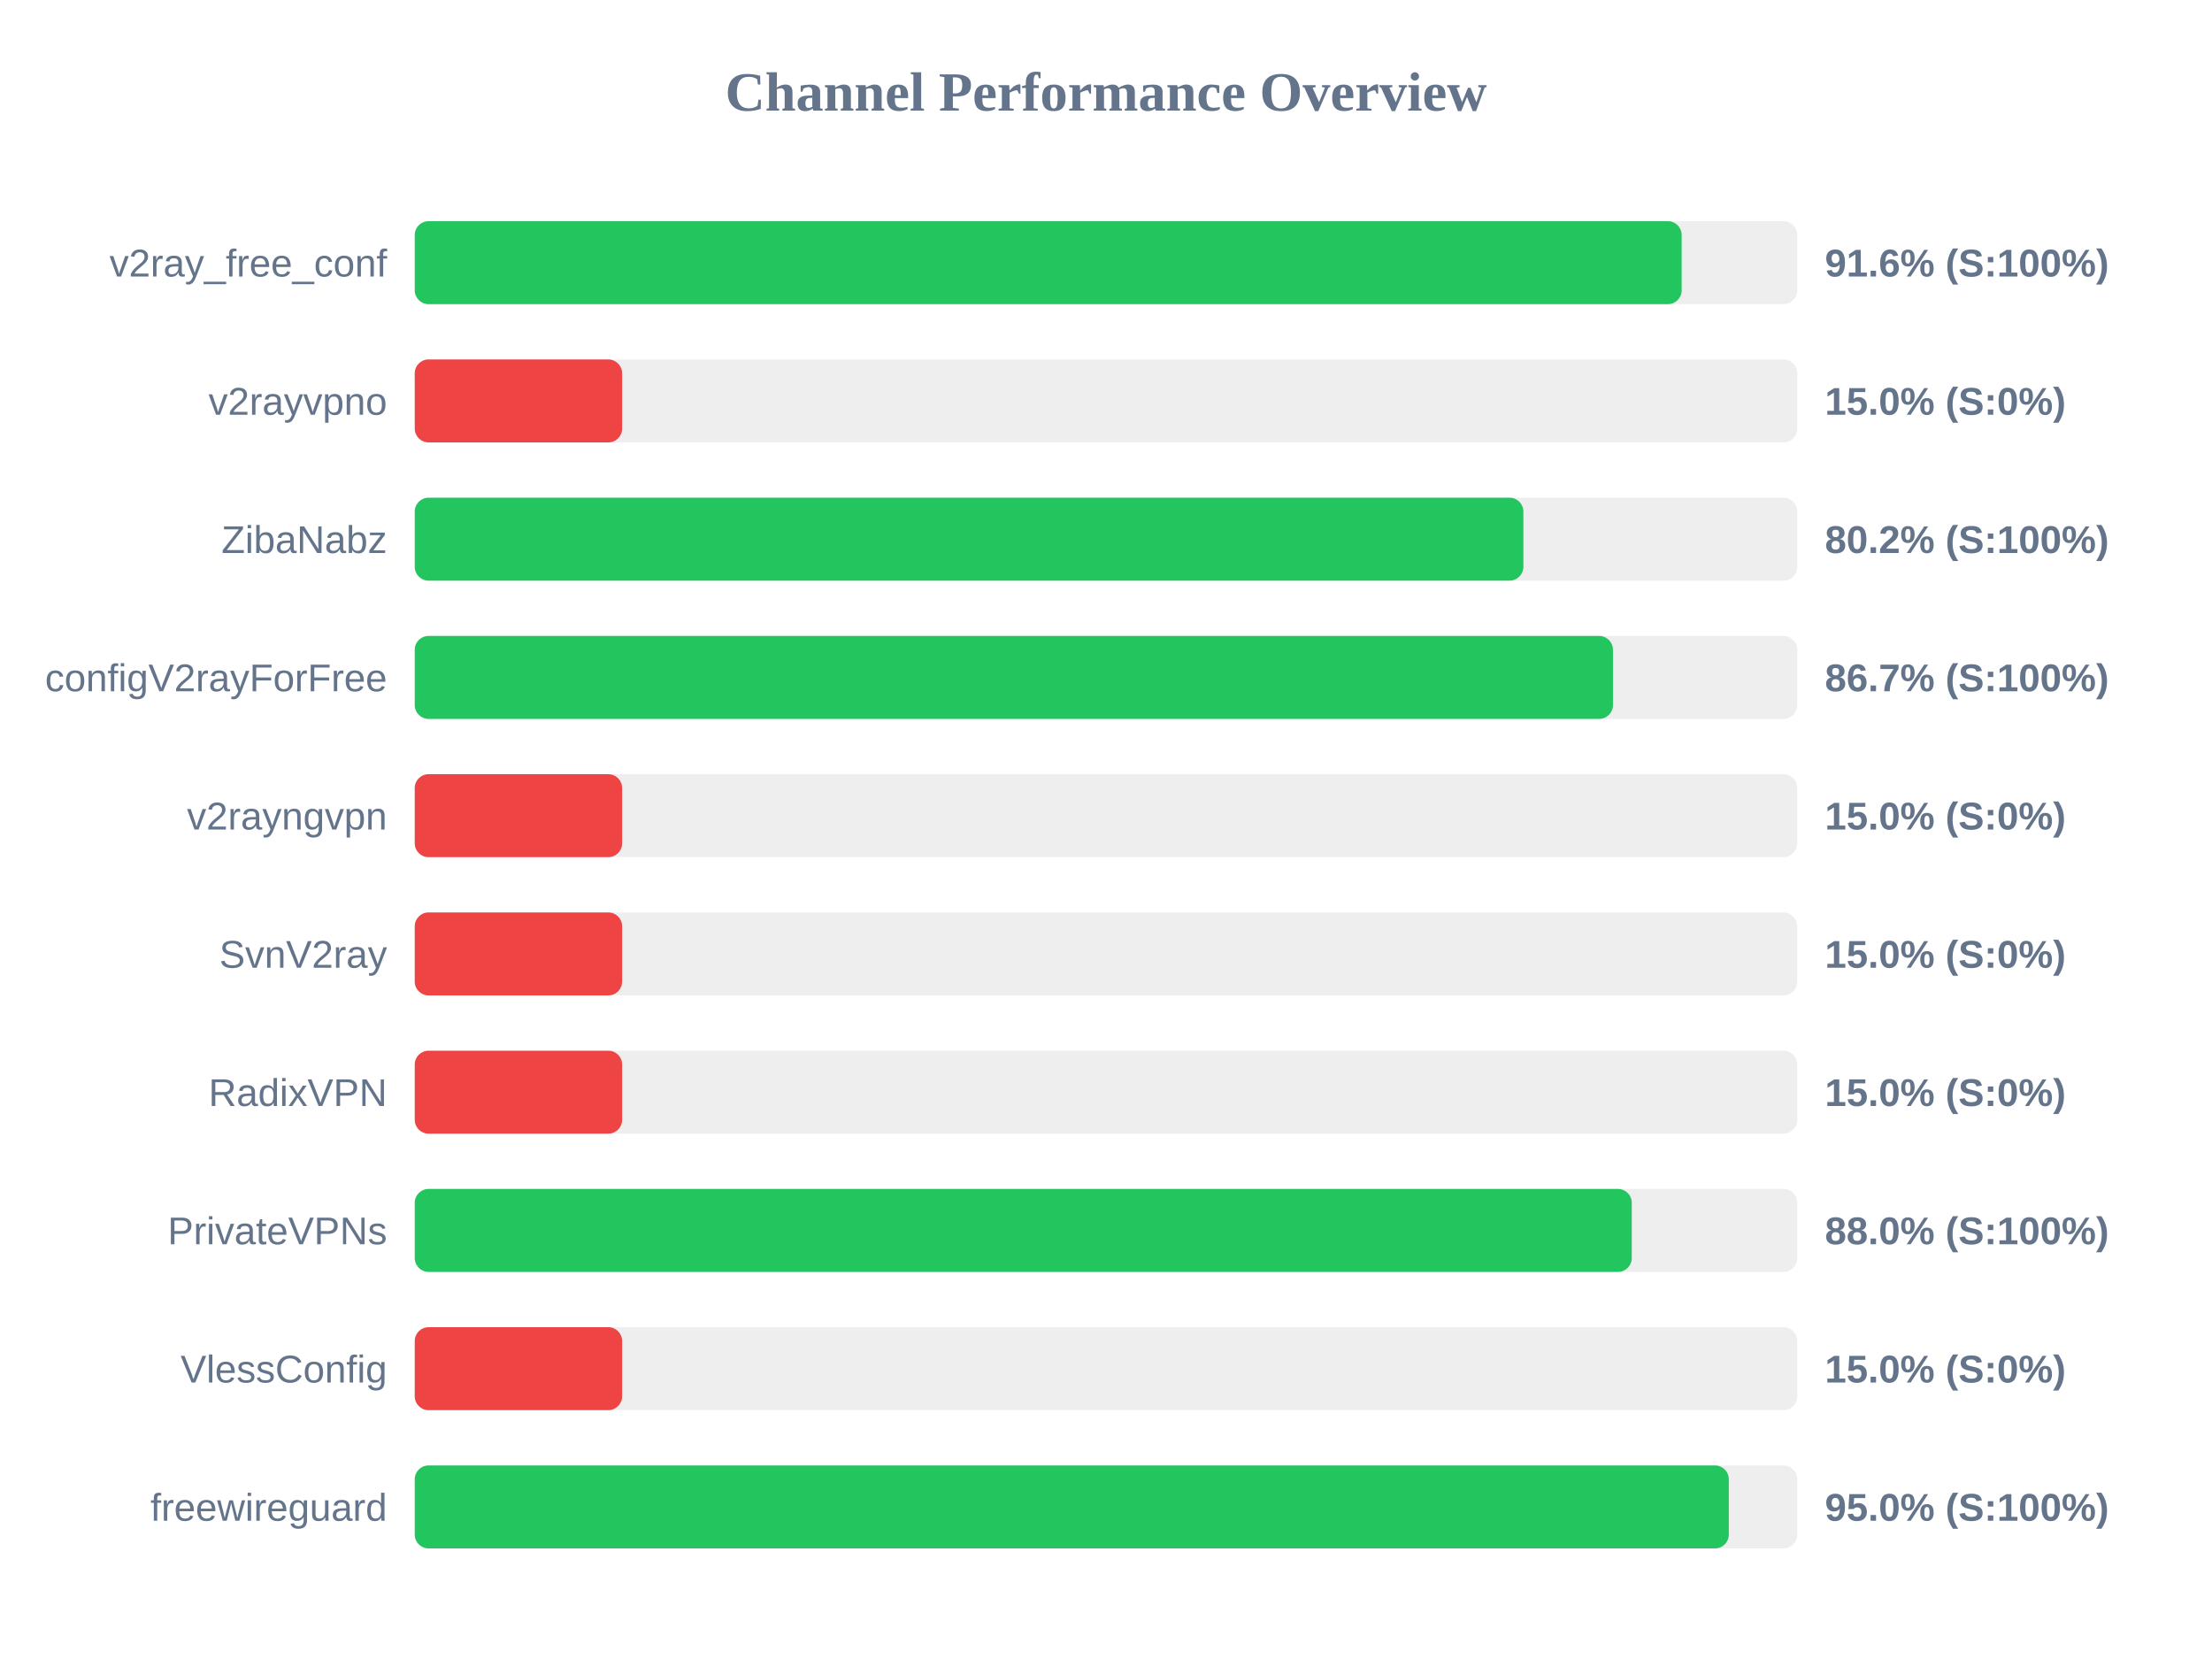
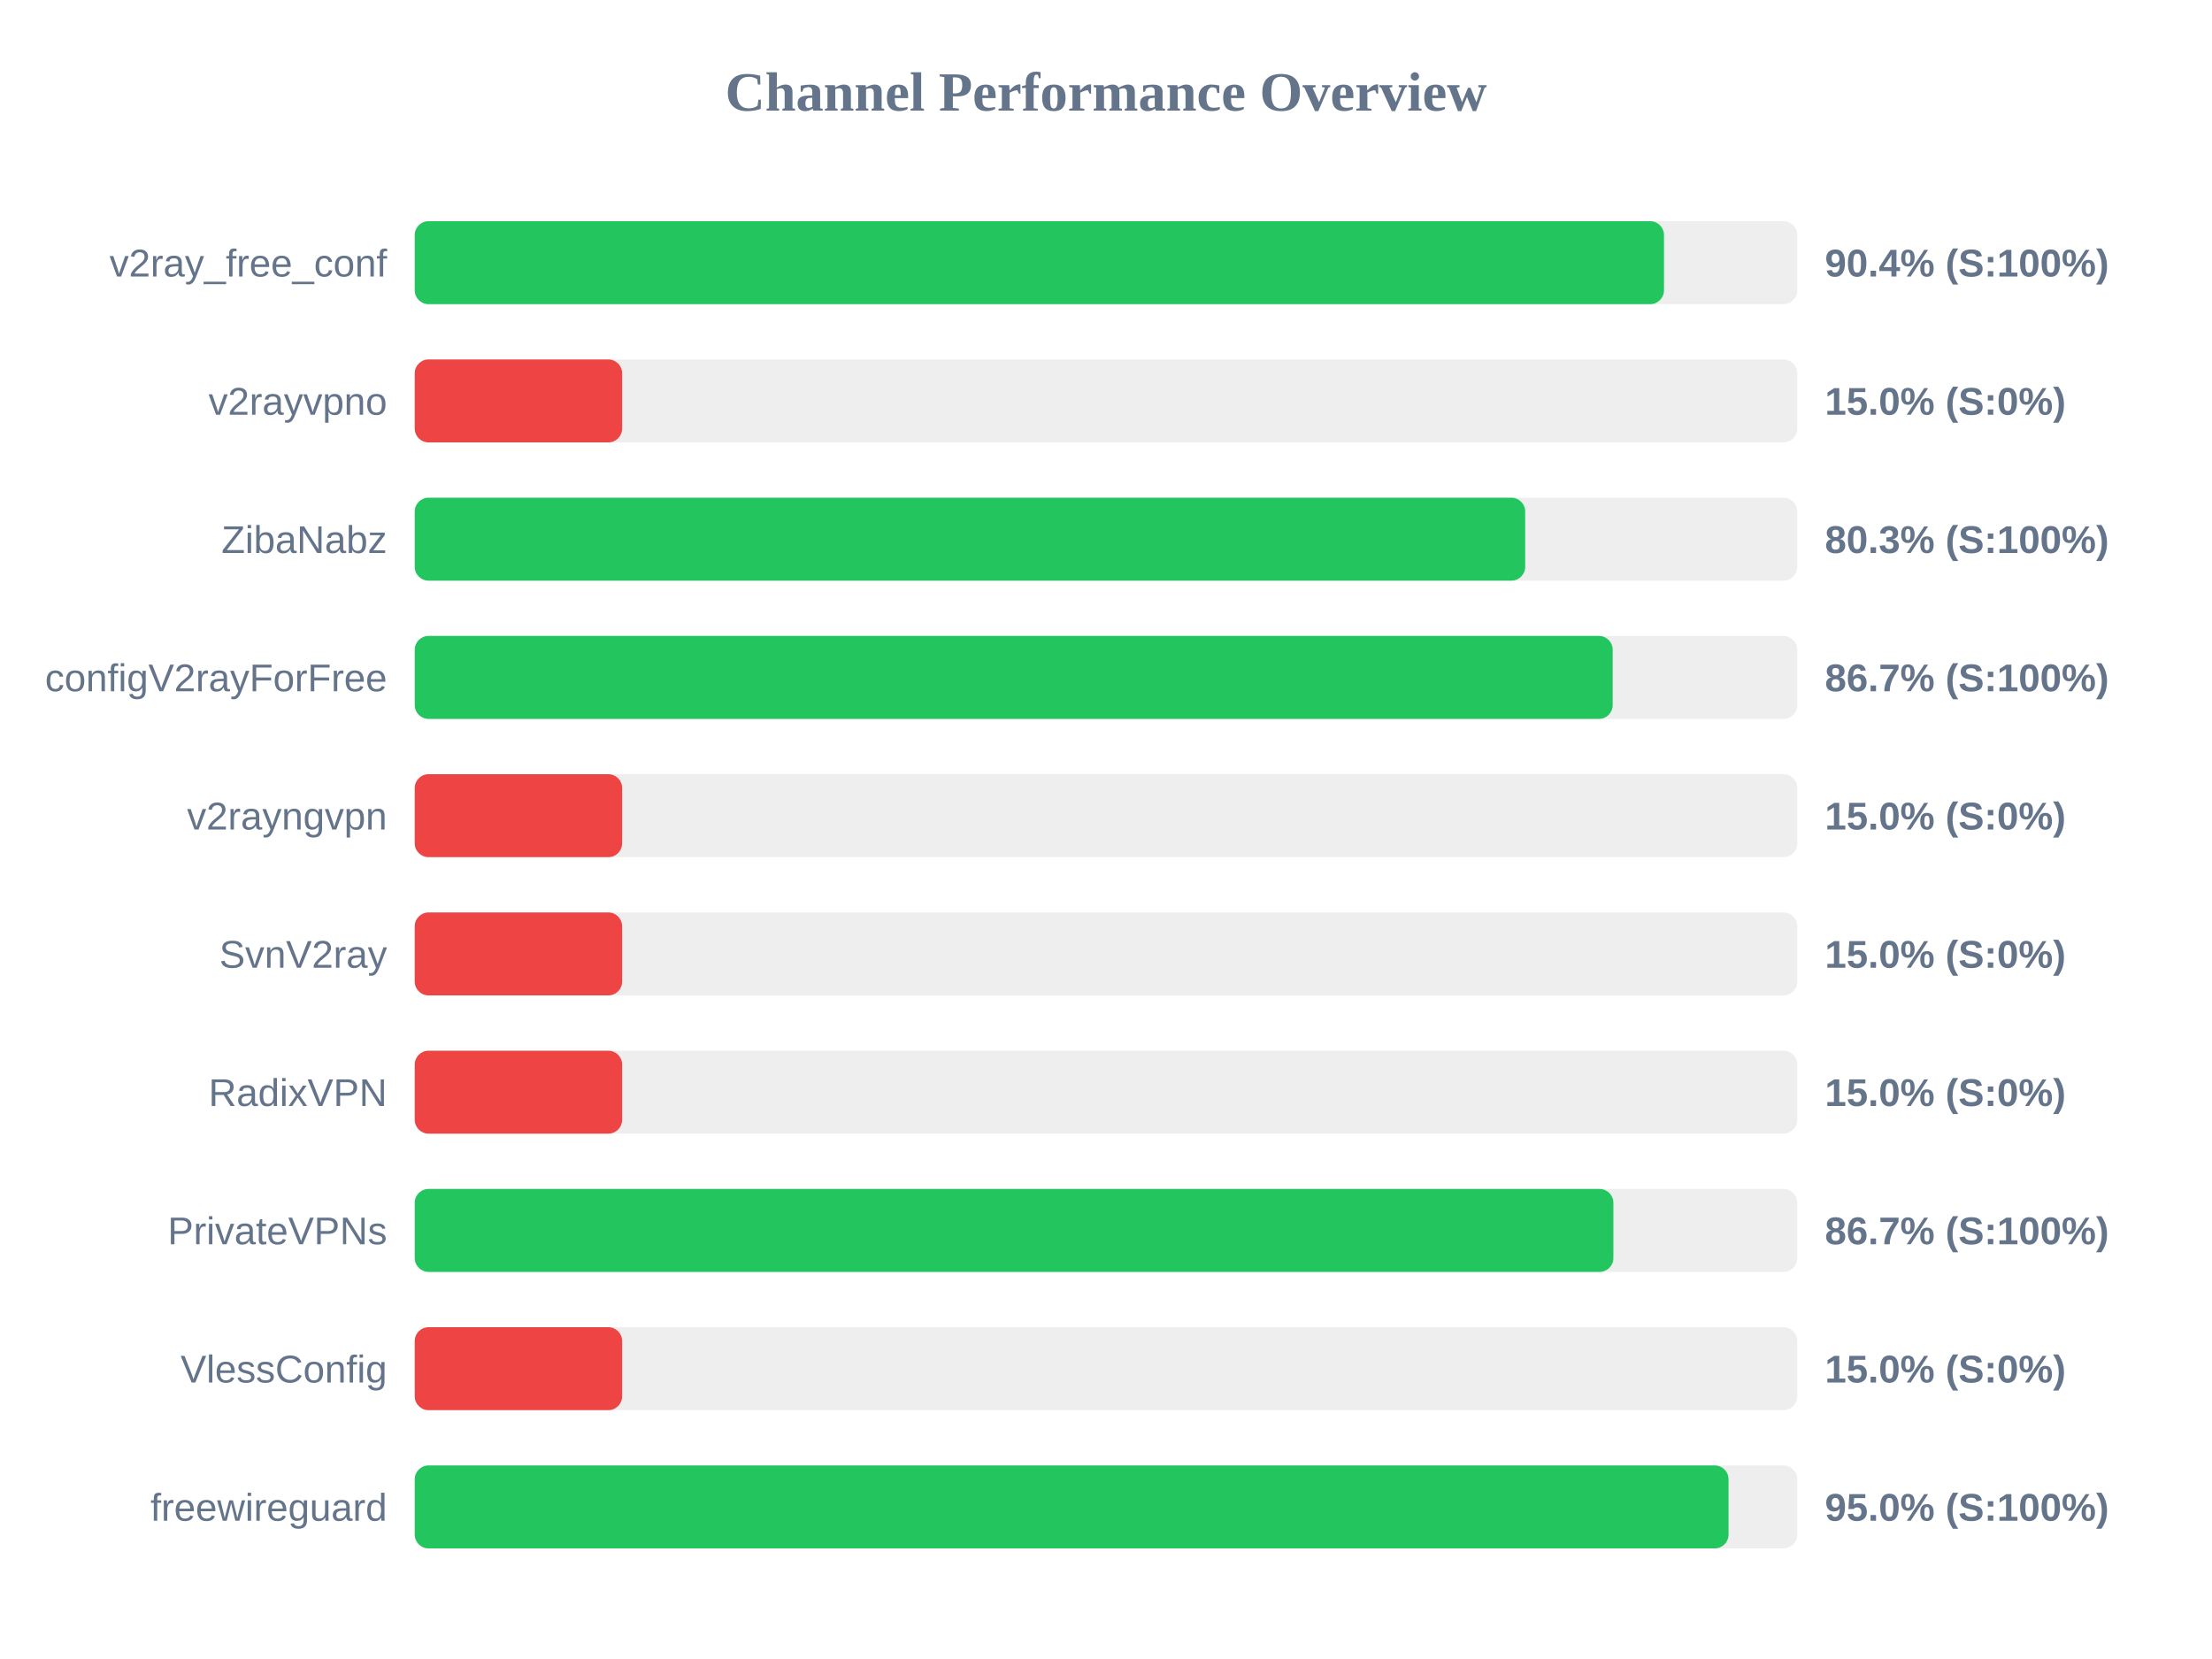
<svg xmlns="http://www.w3.org/2000/svg" width="800" height="600" version="1.1">
  <style>
        .row { font: 14px Arial; fill: #64748b; }
        .score { font: bold 14px Arial; fill: #64748b; }
    </style>
  <text x="400" y="40" text-anchor="middle" font-size="20px" font-weight="bold" fill="#64748b">Channel Performance Overview</text>
  <rect x="150" y="80" width="500" height="30" fill="#eee" rx="5" />
-   <rect x="150" y="80" width="458.2" height="30" fill="#22c55e" rx="5" />
+   <rect x="150" y="80" width="451.8" height="30" fill="#22c55e" rx="5" />
  <text x="140" y="100" text-anchor="end" class="row">v2ray_free_conf</text>
-   <text x="660" y="100" text-anchor="start" class="score">91.6% (S:100%)</text>
+   <text x="660" y="100" text-anchor="start" class="score">90.4% (S:100%)</text>
  <rect x="150" y="130" width="500" height="30" fill="#eee" rx="5" />
  <rect x="150" y="130" width="75.0" height="30" fill="#ef4444" rx="5" />
  <text x="140" y="150" text-anchor="end" class="row">v2rayvpno</text>
  <text x="660" y="150" text-anchor="start" class="score">15.0% (S:0%)</text>
  <rect x="150" y="180" width="500" height="30" fill="#eee" rx="5" />
-   <rect x="150" y="180" width="400.95" height="30" fill="#22c55e" rx="5" />
+   <rect x="150" y="180" width="401.6" height="30" fill="#22c55e" rx="5" />
  <text x="140" y="200" text-anchor="end" class="row">ZibaNabz</text>
-   <text x="660" y="200" text-anchor="start" class="score">80.2% (S:100%)</text>
+   <text x="660" y="200" text-anchor="start" class="score">80.3% (S:100%)</text>
  <rect x="150" y="230" width="500" height="30" fill="#eee" rx="5" />
-   <rect x="150" y="230" width="433.35" height="30" fill="#22c55e" rx="5" />
+   <rect x="150" y="230" width="433.25" height="30" fill="#22c55e" rx="5" />
  <text x="140" y="250" text-anchor="end" class="row">configV2rayForFree</text>
  <text x="660" y="250" text-anchor="start" class="score">86.7% (S:100%)</text>
  <rect x="150" y="280" width="500" height="30" fill="#eee" rx="5" />
  <rect x="150" y="280" width="75.0" height="30" fill="#ef4444" rx="5" />
  <text x="140" y="300" text-anchor="end" class="row">v2rayngvpn</text>
  <text x="660" y="300" text-anchor="start" class="score">15.0% (S:0%)</text>
  <rect x="150" y="330" width="500" height="30" fill="#eee" rx="5" />
  <rect x="150" y="330" width="75.0" height="30" fill="#ef4444" rx="5" />
  <text x="140" y="350" text-anchor="end" class="row">SvnV2ray</text>
  <text x="660" y="350" text-anchor="start" class="score">15.0% (S:0%)</text>
  <rect x="150" y="380" width="500" height="30" fill="#eee" rx="5" />
  <rect x="150" y="380" width="75.0" height="30" fill="#ef4444" rx="5" />
  <text x="140" y="400" text-anchor="end" class="row">RadixVPN</text>
  <text x="660" y="400" text-anchor="start" class="score">15.0% (S:0%)</text>
  <rect x="150" y="430" width="500" height="30" fill="#eee" rx="5" />
-   <rect x="150" y="430" width="440.15" height="30" fill="#22c55e" rx="5" />
+   <rect x="150" y="430" width="433.5" height="30" fill="#22c55e" rx="5" />
  <text x="140" y="450" text-anchor="end" class="row">PrivateVPNs</text>
-   <text x="660" y="450" text-anchor="start" class="score">88.0% (S:100%)</text>
+   <text x="660" y="450" text-anchor="start" class="score">86.7% (S:100%)</text>
  <rect x="150" y="480" width="500" height="30" fill="#eee" rx="5" />
  <rect x="150" y="480" width="75.0" height="30" fill="#ef4444" rx="5" />
  <text x="140" y="500" text-anchor="end" class="row">VlessConfig</text>
  <text x="660" y="500" text-anchor="start" class="score">15.0% (S:0%)</text>
  <rect x="150" y="530" width="500" height="30" fill="#eee" rx="5" />
-   <rect x="150" y="530" width="475.25" height="30" fill="#22c55e" rx="5" />
+   <rect x="150" y="530" width="475.15" height="30" fill="#22c55e" rx="5" />
  <text x="140" y="550" text-anchor="end" class="row">freewireguard</text>
  <text x="660" y="550" text-anchor="start" class="score">95.0% (S:100%)</text>
</svg>
